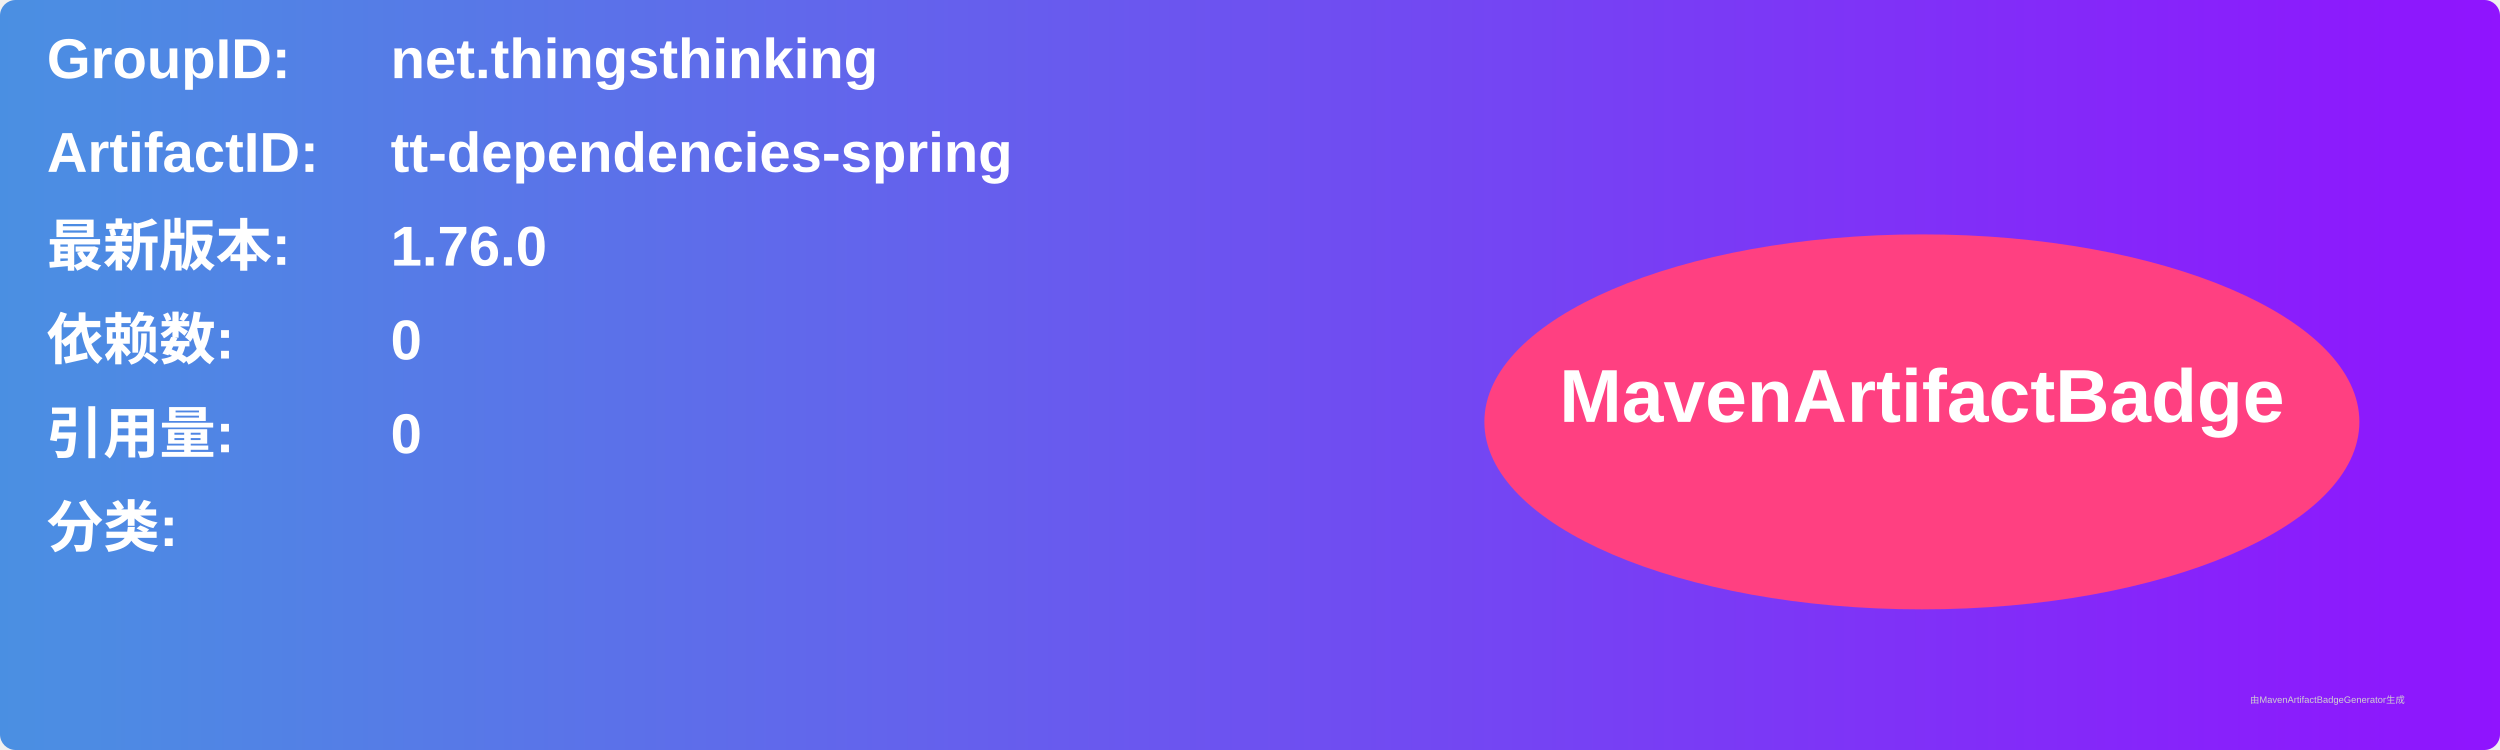
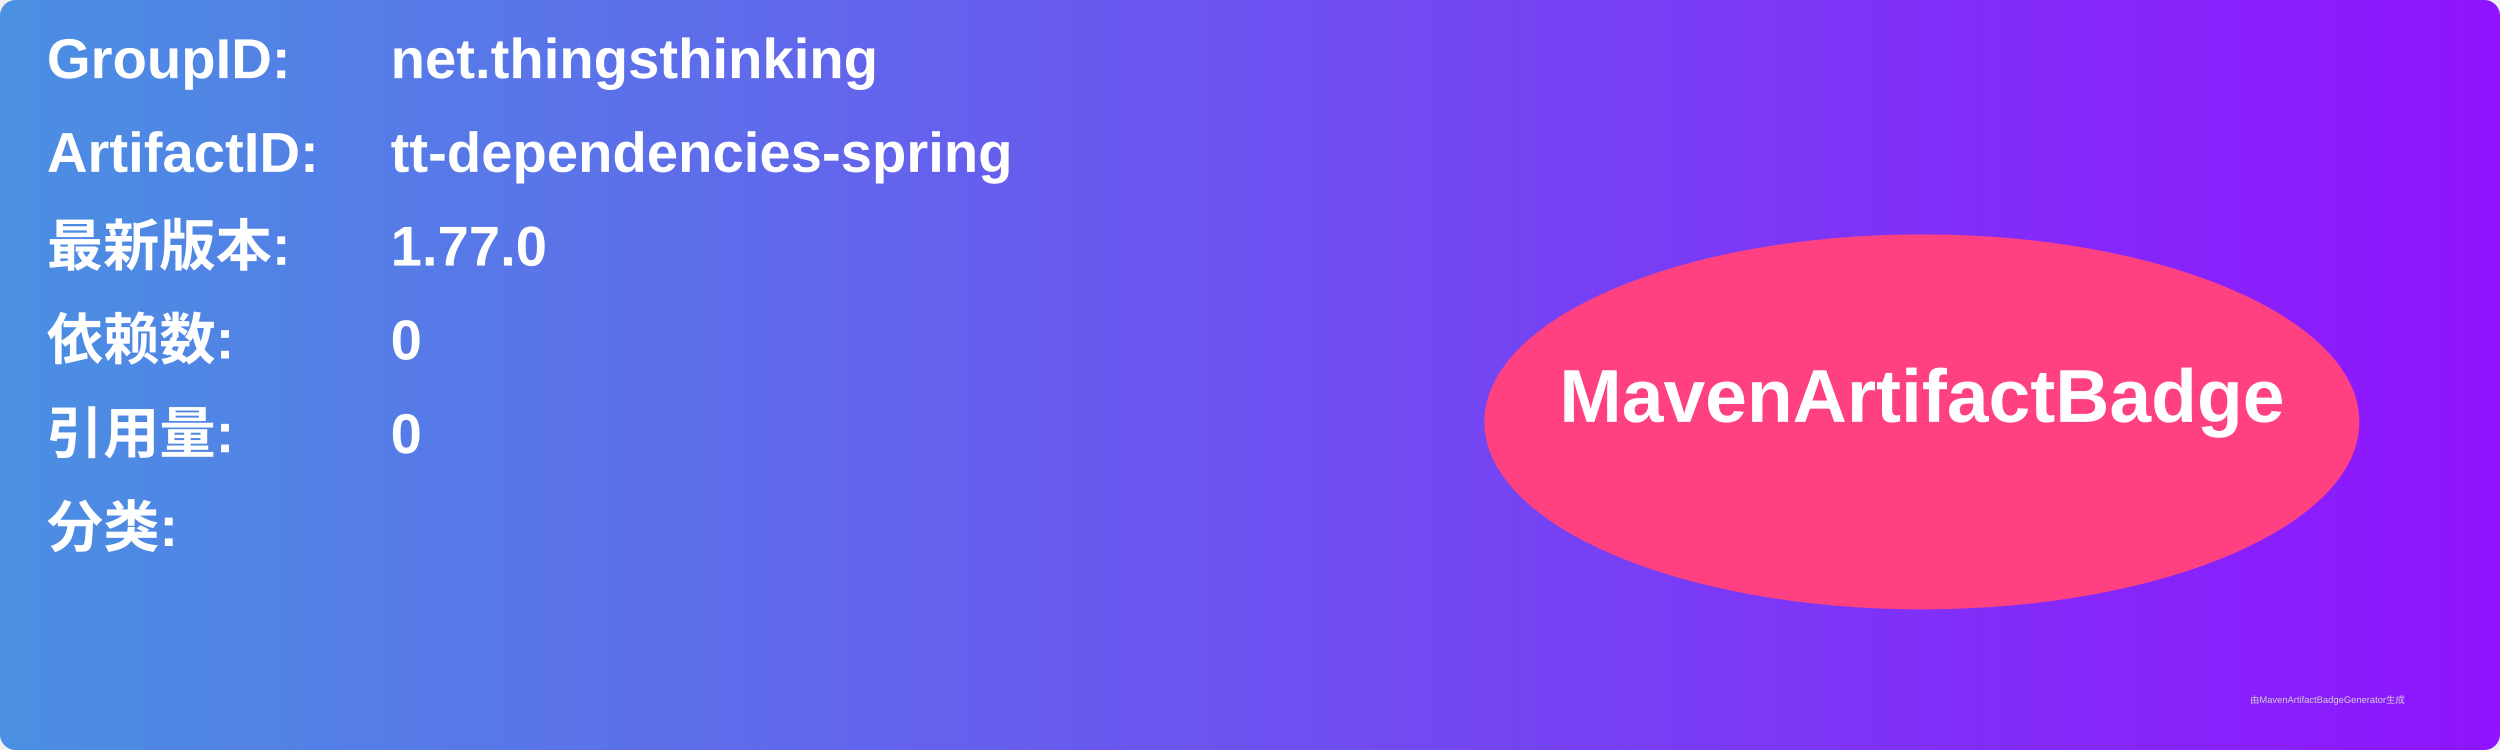
<svg xmlns="http://www.w3.org/2000/svg" width="800" height="240" viewBox="0 0 800 240">
  <linearGradient id="grad" x1="0%" y1="0%" x2="100%" y2="0%">
    <stop offset="0%" stop-color="#4a90e2" />
    <stop offset="100%" stop-color="#9013fe" />
  </linearGradient>
  <rect width="100%" height="100%" rx="5" ry="5" fill="url(#grad)" />
  <g transform="translate(15, 15)">
    <text x="0" y="10" font-family="Arial" font-size="18" fill="white" font-weight="bold" width="260">GroupID:</text>
    <text x="110" y="10" font-family="Arial" font-size="18" fill="white" font-weight="bold" width="460">net.thingsthinking</text>
    <text x="0" y="40" font-family="Arial" font-size="18" fill="white" font-weight="bold" width="260">ArtifactID:</text>
    <text x="110" y="40" font-family="Arial" font-size="18" fill="white" font-weight="bold" width="460">tt-dependencies-spring</text>
    <text x="0" y="70" font-family="Arial" font-size="18" fill="white" font-weight="bold">最新版本:</text>
    <text x="110" y="70" font-family="Arial" font-size="18" fill="white" font-weight="bold">
-       <tspan font-weight="bold">1.76.0</tspan>
+       <tspan font-weight="bold">1.77.0</tspan>
    </text>
    <text x="0" y="100" font-family="Arial" font-size="18" fill="white" font-weight="bold">依赖数: </text>
    <text x="110" y="100" font-family="Arial" font-size="18" fill="white">
      <tspan font-weight="bold">0</tspan>
    </text>
    <text x="0" y="130" font-family="Arial" font-size="18" fill="white" font-weight="bold">引用量: </text>
    <text x="110" y="130" font-family="Arial" font-size="18" fill="white">
      <tspan font-weight="bold">0</tspan>
    </text>
    <text x="0" y="160" font-family="Arial" font-size="18" fill="white" font-weight="bold">分类:</text>
    <text x="10" y="190" font-family="Arial" font-size="10" fill="white">
      <tspan font-weight="bold" />
    </text>
    <ellipse cx="600" cy="120" rx="140" ry="60" fill="#ff4081" />
    <text x="600" y="120" text-anchor="middle" font-family="Arial" font-size="24" fill="white" font-weight="bold">MavenArtifactBadge</text>
  </g>
  <text x="720" y="225" font-family="Arial" font-size="3" fill="#d0d0d0">由MavenArtifactBadgeGenerator生成</text>
</svg>
